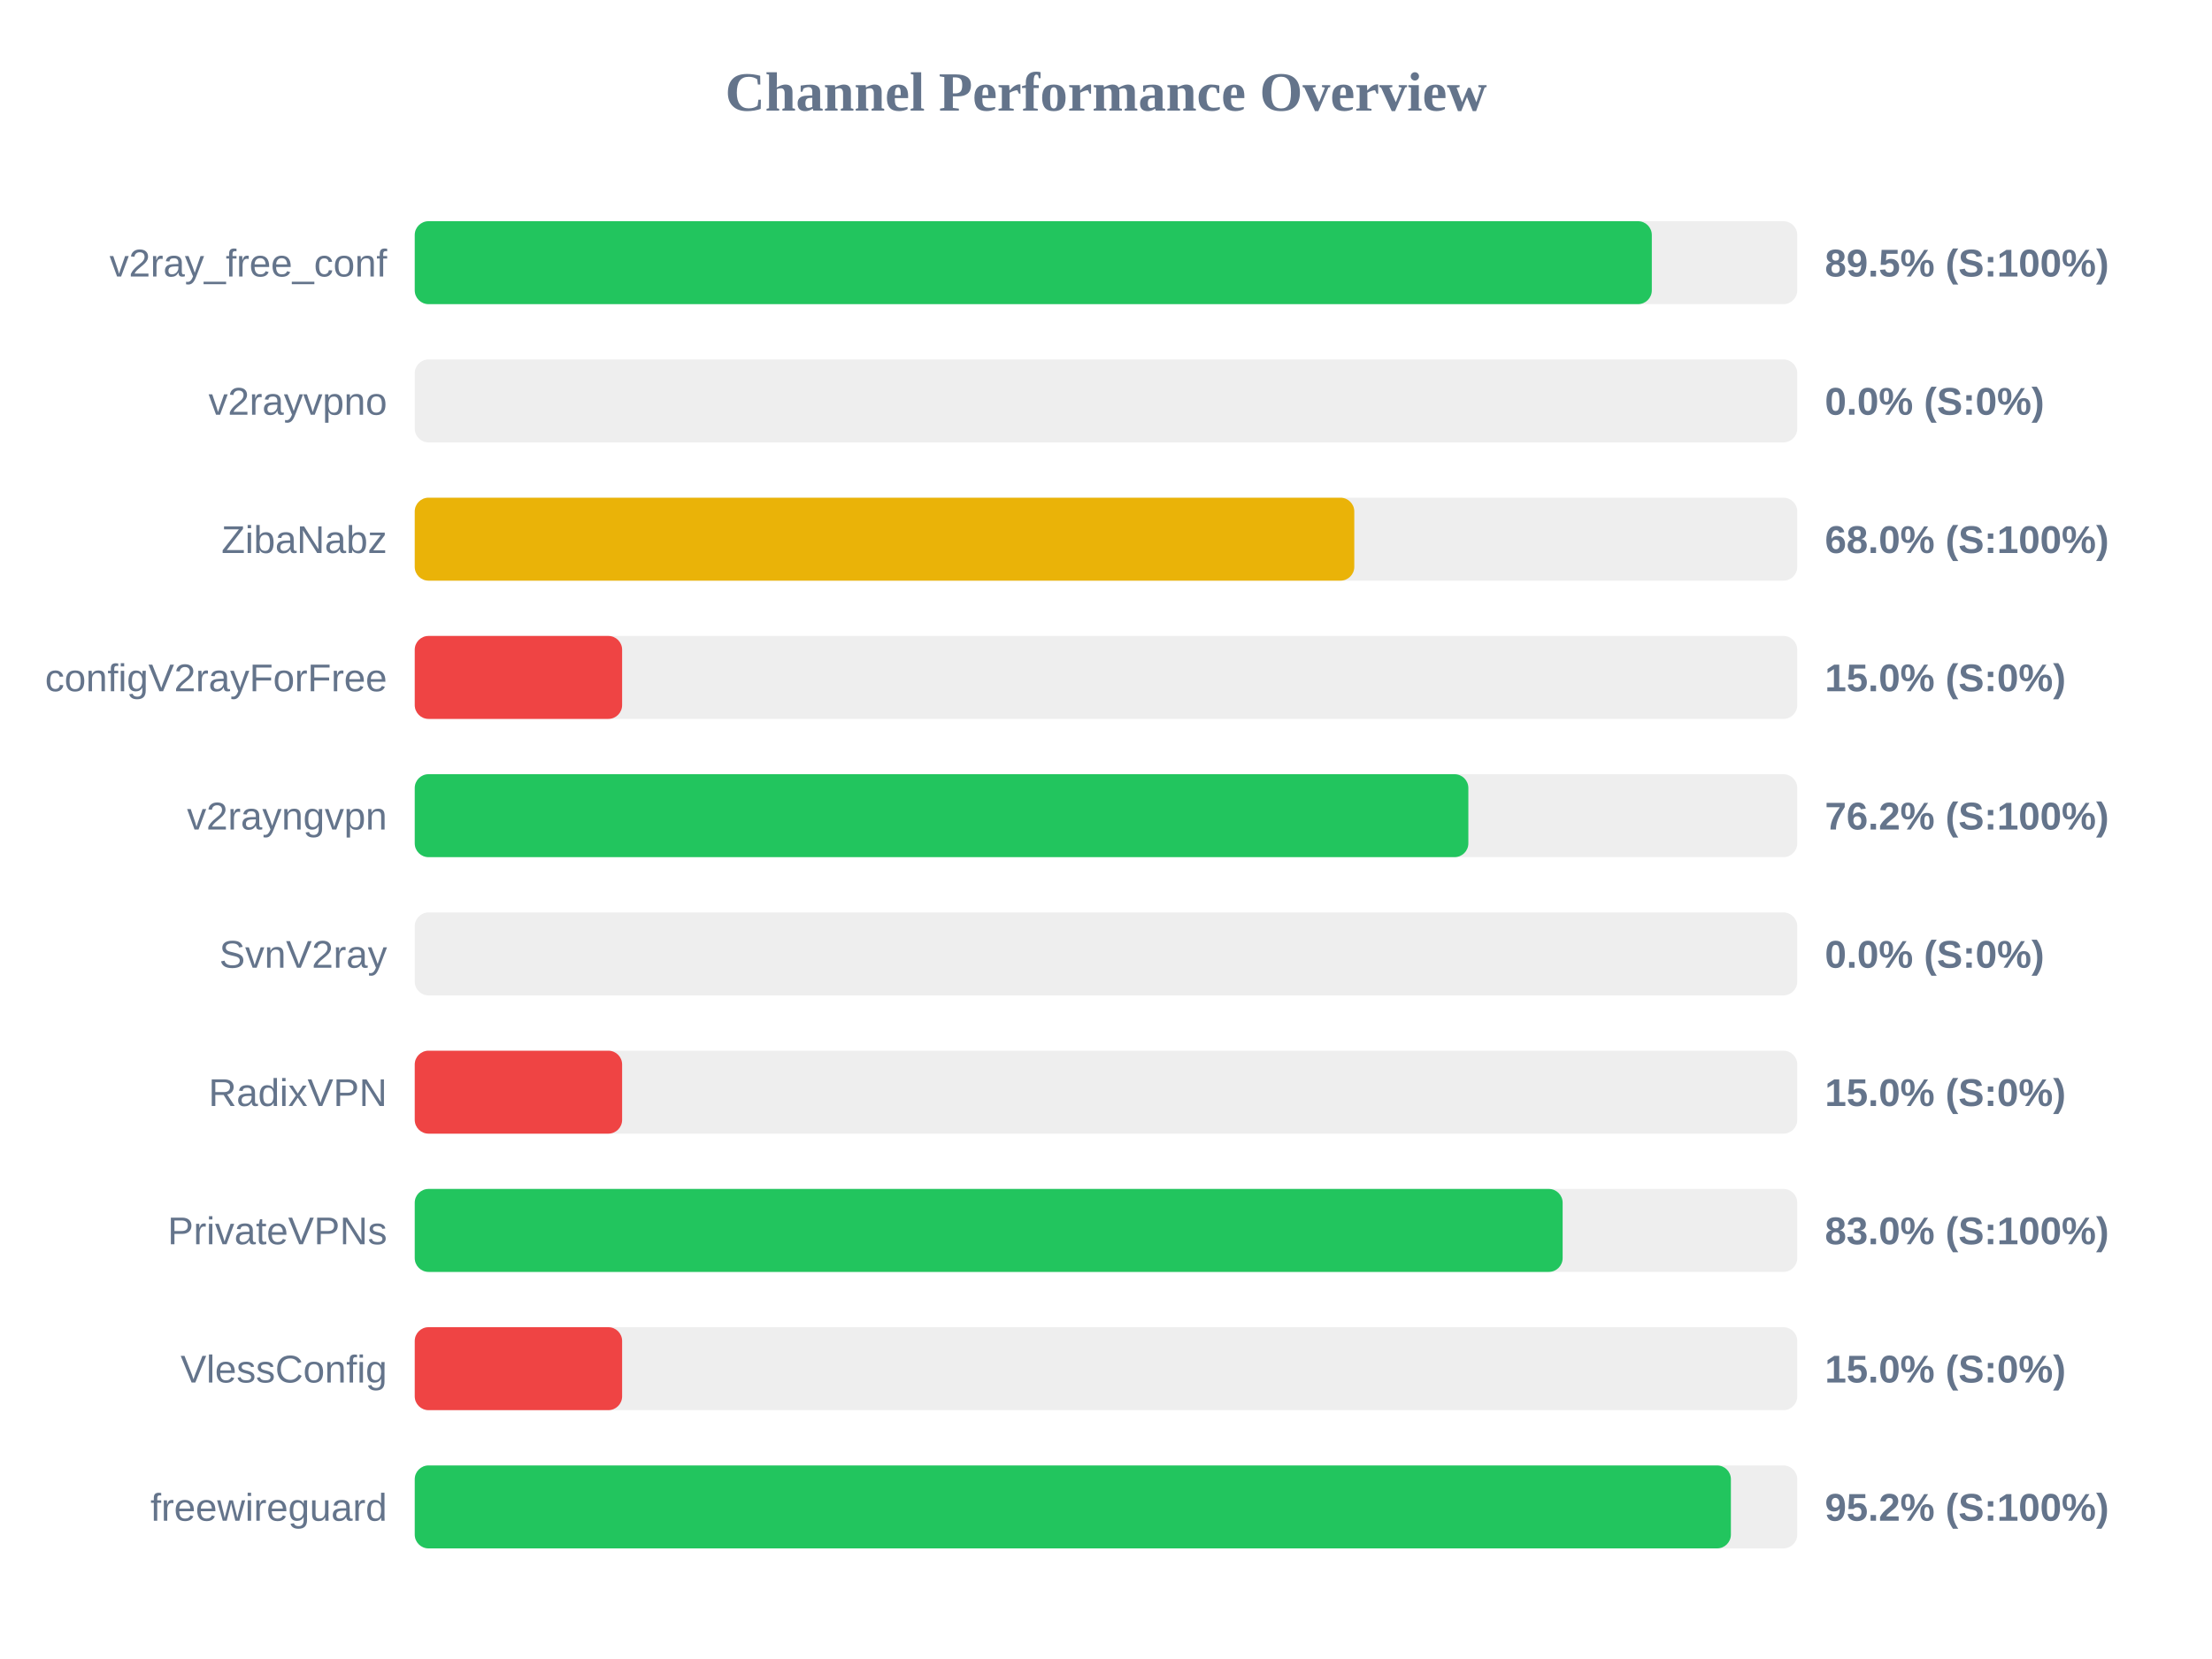
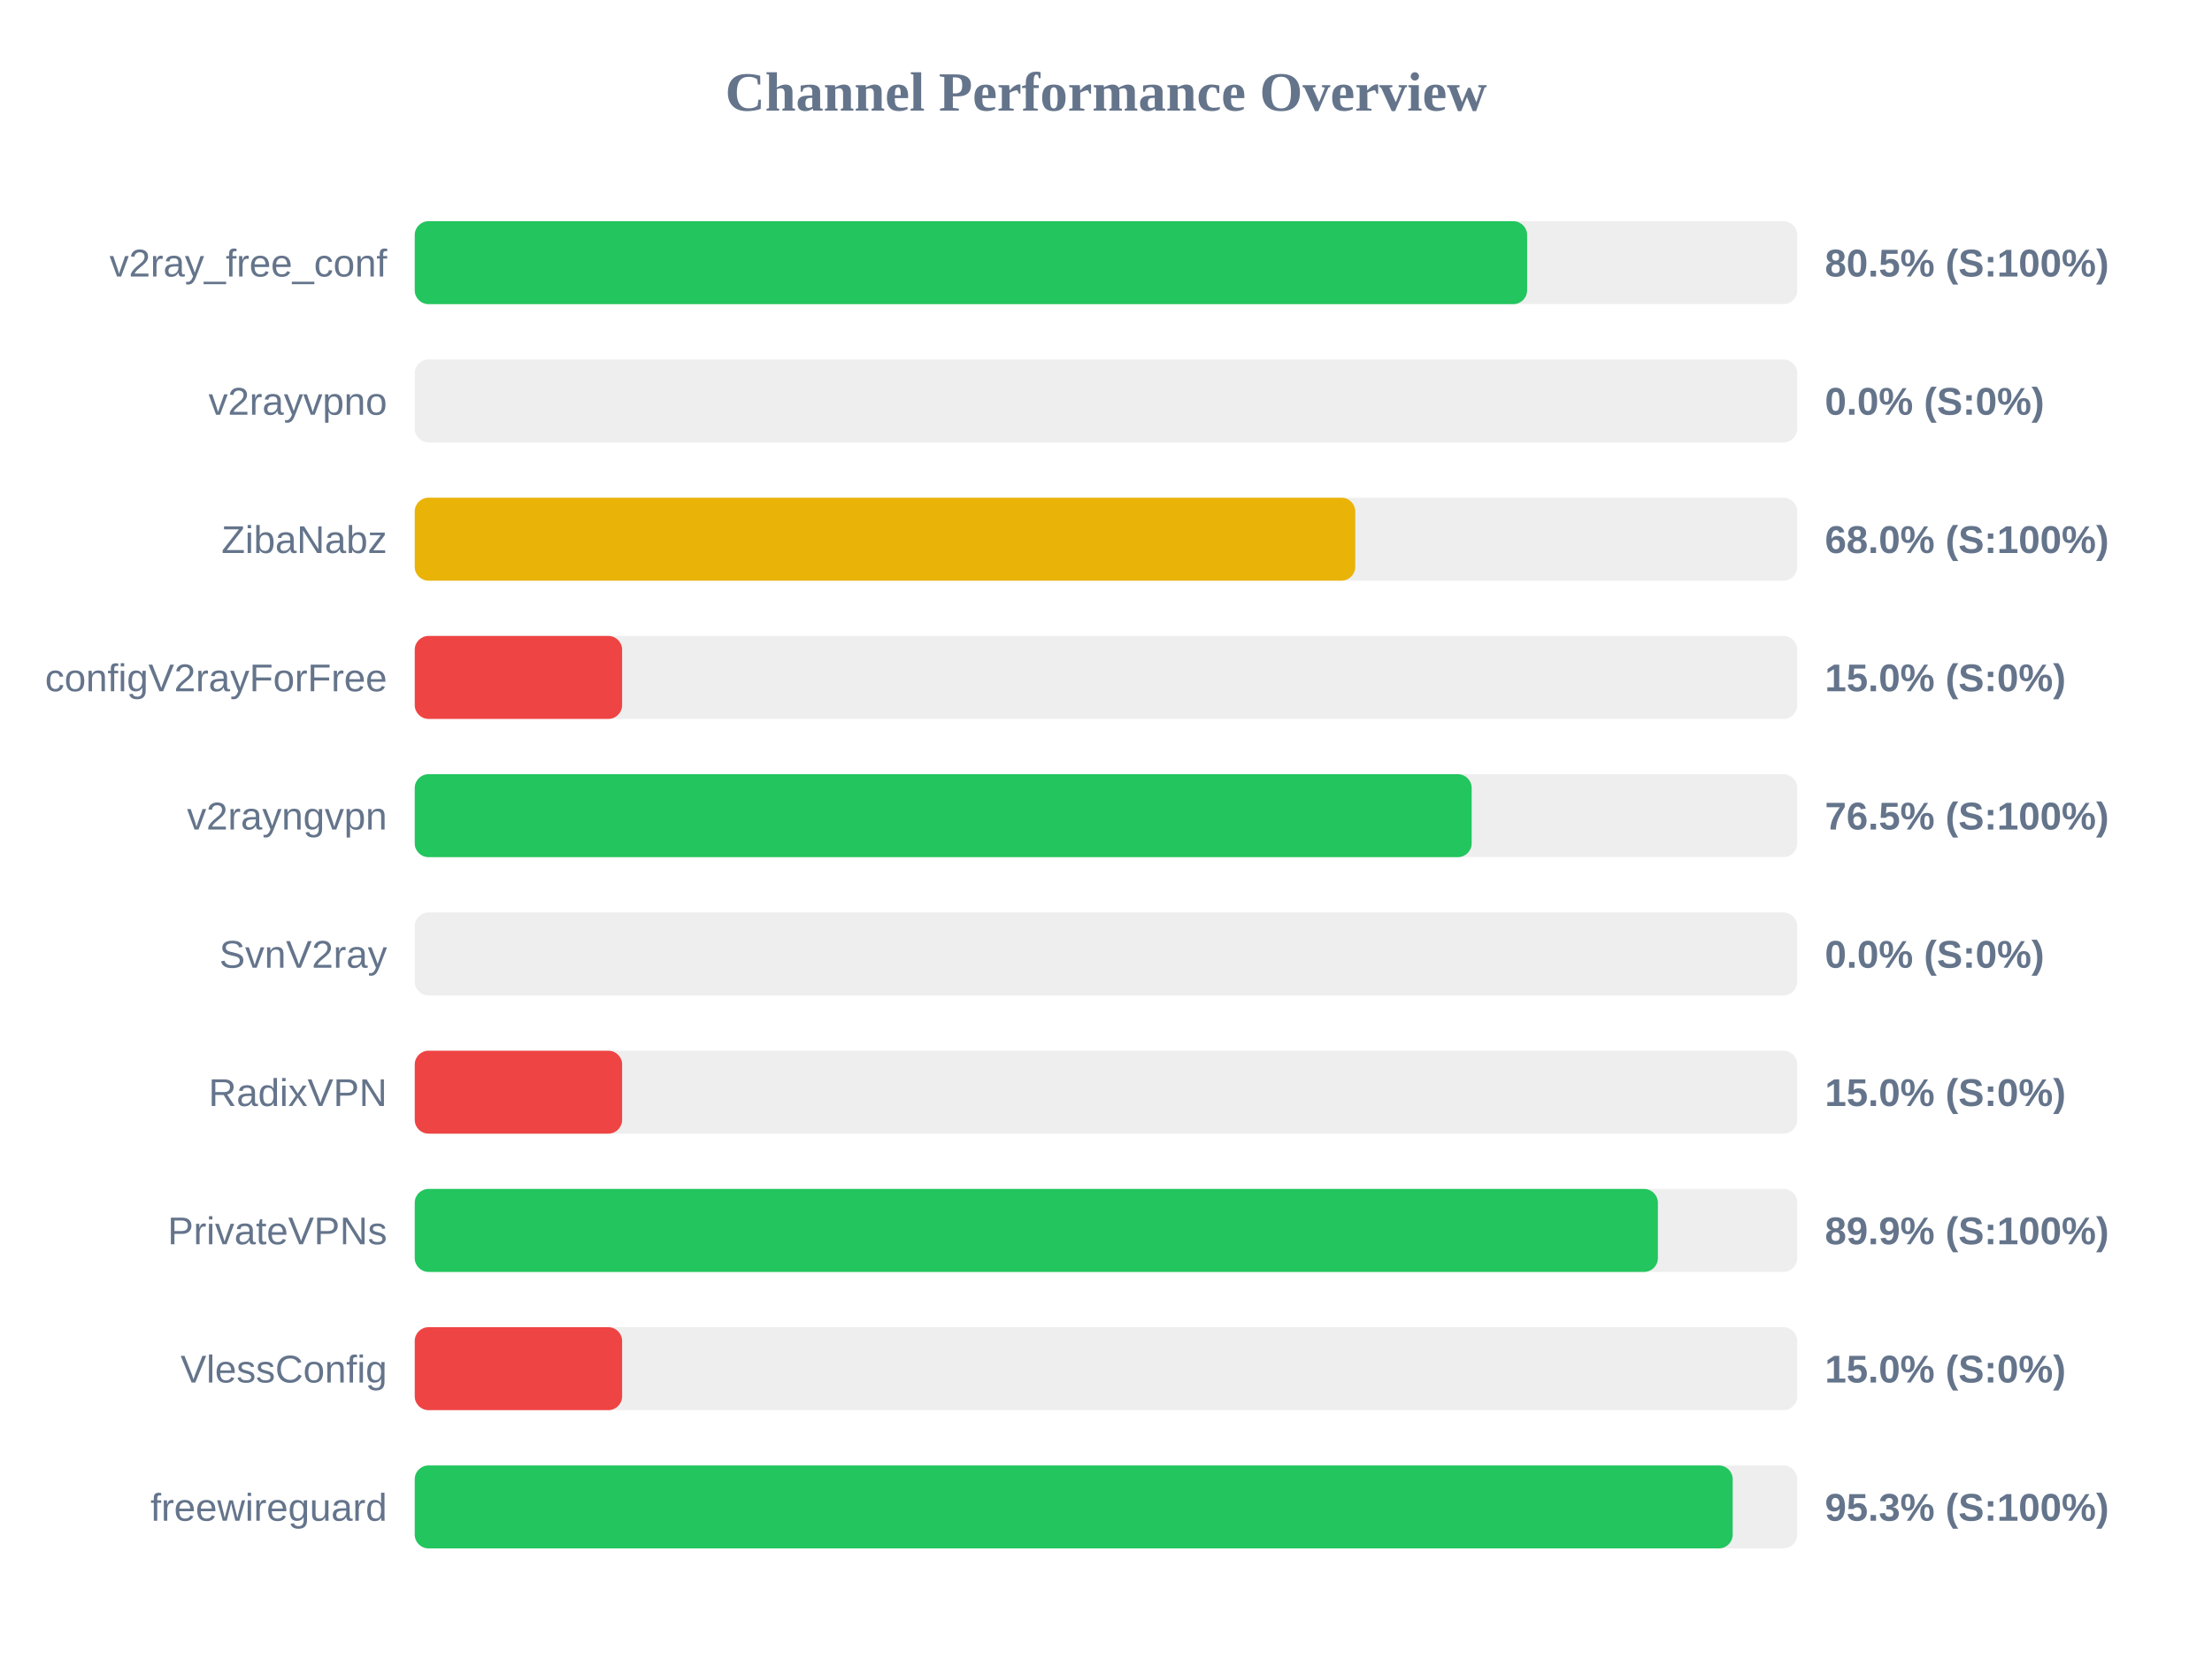
<svg xmlns="http://www.w3.org/2000/svg" width="800" height="600" version="1.1">
  <style>
        .row { font: 14px Arial; fill: #64748b; }
        .score { font: bold 14px Arial; fill: #64748b; }
    </style>
  <text x="400" y="40" text-anchor="middle" font-size="20px" font-weight="bold" fill="#64748b">Channel Performance Overview</text>
  <rect x="150" y="80" width="500" height="30" fill="#eee" rx="5" />
-   <rect x="150" y="80" width="447.4" height="30" fill="#22c55e" rx="5" />
+   <rect x="150" y="80" width="402.3" height="30" fill="#22c55e" rx="5" />
  <text x="140" y="100" text-anchor="end" class="row">v2ray_free_conf</text>
-   <text x="660" y="100" text-anchor="start" class="score">89.5% (S:100%)</text>
+   <text x="660" y="100" text-anchor="start" class="score">80.5% (S:100%)</text>
  <rect x="150" y="130" width="500" height="30" fill="#eee" rx="5" />
  <rect x="150" y="130" width="0.0" height="30" fill="#ef4444" rx="5" />
  <text x="140" y="150" text-anchor="end" class="row">v2rayvpno</text>
  <text x="660" y="150" text-anchor="start" class="score">0.0% (S:0%)</text>
  <rect x="150" y="180" width="500" height="30" fill="#eee" rx="5" />
-   <rect x="150" y="180" width="339.8" height="30" fill="#eab308" rx="5" />
+   <rect x="150" y="180" width="340.15" height="30" fill="#eab308" rx="5" />
  <text x="140" y="200" text-anchor="end" class="row">ZibaNabz</text>
  <text x="660" y="200" text-anchor="start" class="score">68.0% (S:100%)</text>
  <rect x="150" y="230" width="500" height="30" fill="#eee" rx="5" />
  <rect x="150" y="230" width="75.0" height="30" fill="#ef4444" rx="5" />
  <text x="140" y="250" text-anchor="end" class="row">configV2rayForFree</text>
  <text x="660" y="250" text-anchor="start" class="score">15.0% (S:0%)</text>
  <rect x="150" y="280" width="500" height="30" fill="#eee" rx="5" />
-   <rect x="150" y="280" width="381.05" height="30" fill="#22c55e" rx="5" />
+   <rect x="150" y="280" width="382.25" height="30" fill="#22c55e" rx="5" />
  <text x="140" y="300" text-anchor="end" class="row">v2rayngvpn</text>
-   <text x="660" y="300" text-anchor="start" class="score">76.2% (S:100%)</text>
+   <text x="660" y="300" text-anchor="start" class="score">76.5% (S:100%)</text>
  <rect x="150" y="330" width="500" height="30" fill="#eee" rx="5" />
  <rect x="150" y="330" width="0.0" height="30" fill="#ef4444" rx="5" />
  <text x="140" y="350" text-anchor="end" class="row">SvnV2ray</text>
  <text x="660" y="350" text-anchor="start" class="score">0.0% (S:0%)</text>
  <rect x="150" y="380" width="500" height="30" fill="#eee" rx="5" />
  <rect x="150" y="380" width="75.0" height="30" fill="#ef4444" rx="5" />
  <text x="140" y="400" text-anchor="end" class="row">RadixVPN</text>
  <text x="660" y="400" text-anchor="start" class="score">15.0% (S:0%)</text>
  <rect x="150" y="430" width="500" height="30" fill="#eee" rx="5" />
-   <rect x="150" y="430" width="415.15" height="30" fill="#22c55e" rx="5" />
+   <rect x="150" y="430" width="449.6" height="30" fill="#22c55e" rx="5" />
  <text x="140" y="450" text-anchor="end" class="row">PrivateVPNs</text>
-   <text x="660" y="450" text-anchor="start" class="score">83.0% (S:100%)</text>
+   <text x="660" y="450" text-anchor="start" class="score">89.9% (S:100%)</text>
  <rect x="150" y="480" width="500" height="30" fill="#eee" rx="5" />
  <rect x="150" y="480" width="75.0" height="30" fill="#ef4444" rx="5" />
  <text x="140" y="500" text-anchor="end" class="row">VlessConfig</text>
  <text x="660" y="500" text-anchor="start" class="score">15.0% (S:0%)</text>
  <rect x="150" y="530" width="500" height="30" fill="#eee" rx="5" />
-   <rect x="150" y="530" width="476.0" height="30" fill="#22c55e" rx="5" />
+   <rect x="150" y="530" width="476.65" height="30" fill="#22c55e" rx="5" />
  <text x="140" y="550" text-anchor="end" class="row">freewireguard</text>
-   <text x="660" y="550" text-anchor="start" class="score">95.2% (S:100%)</text>
+   <text x="660" y="550" text-anchor="start" class="score">95.3% (S:100%)</text>
</svg>
